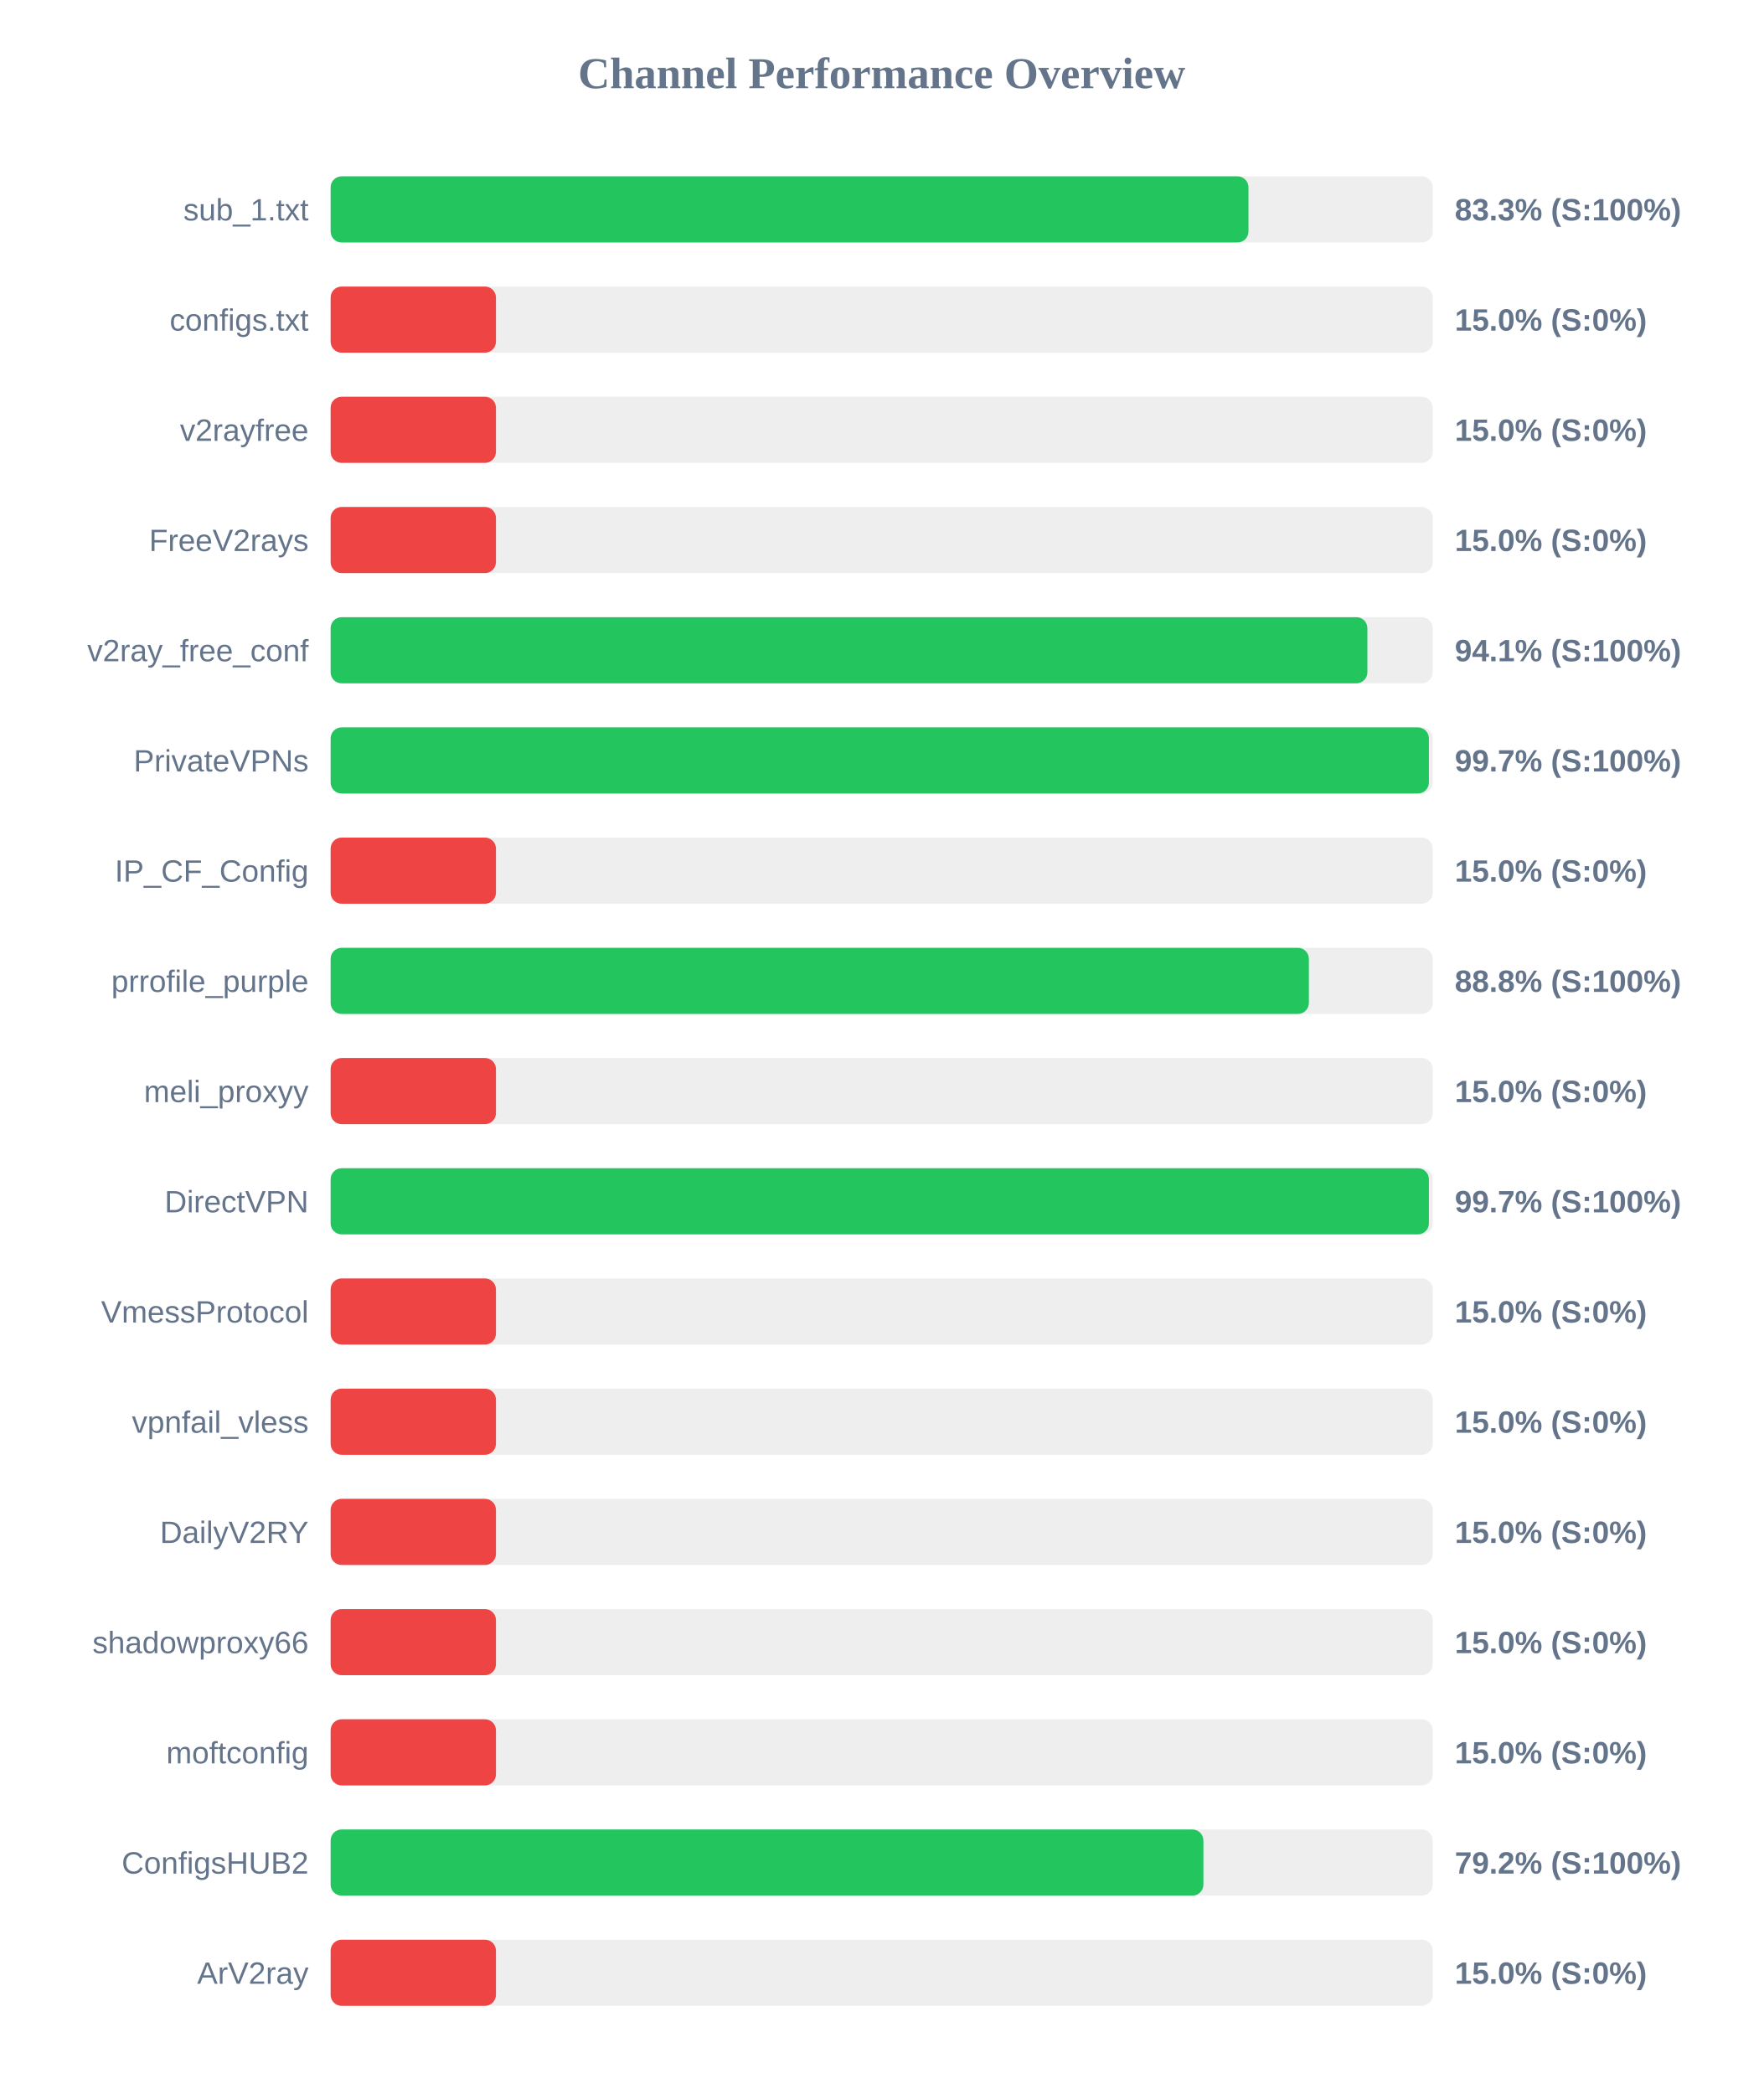
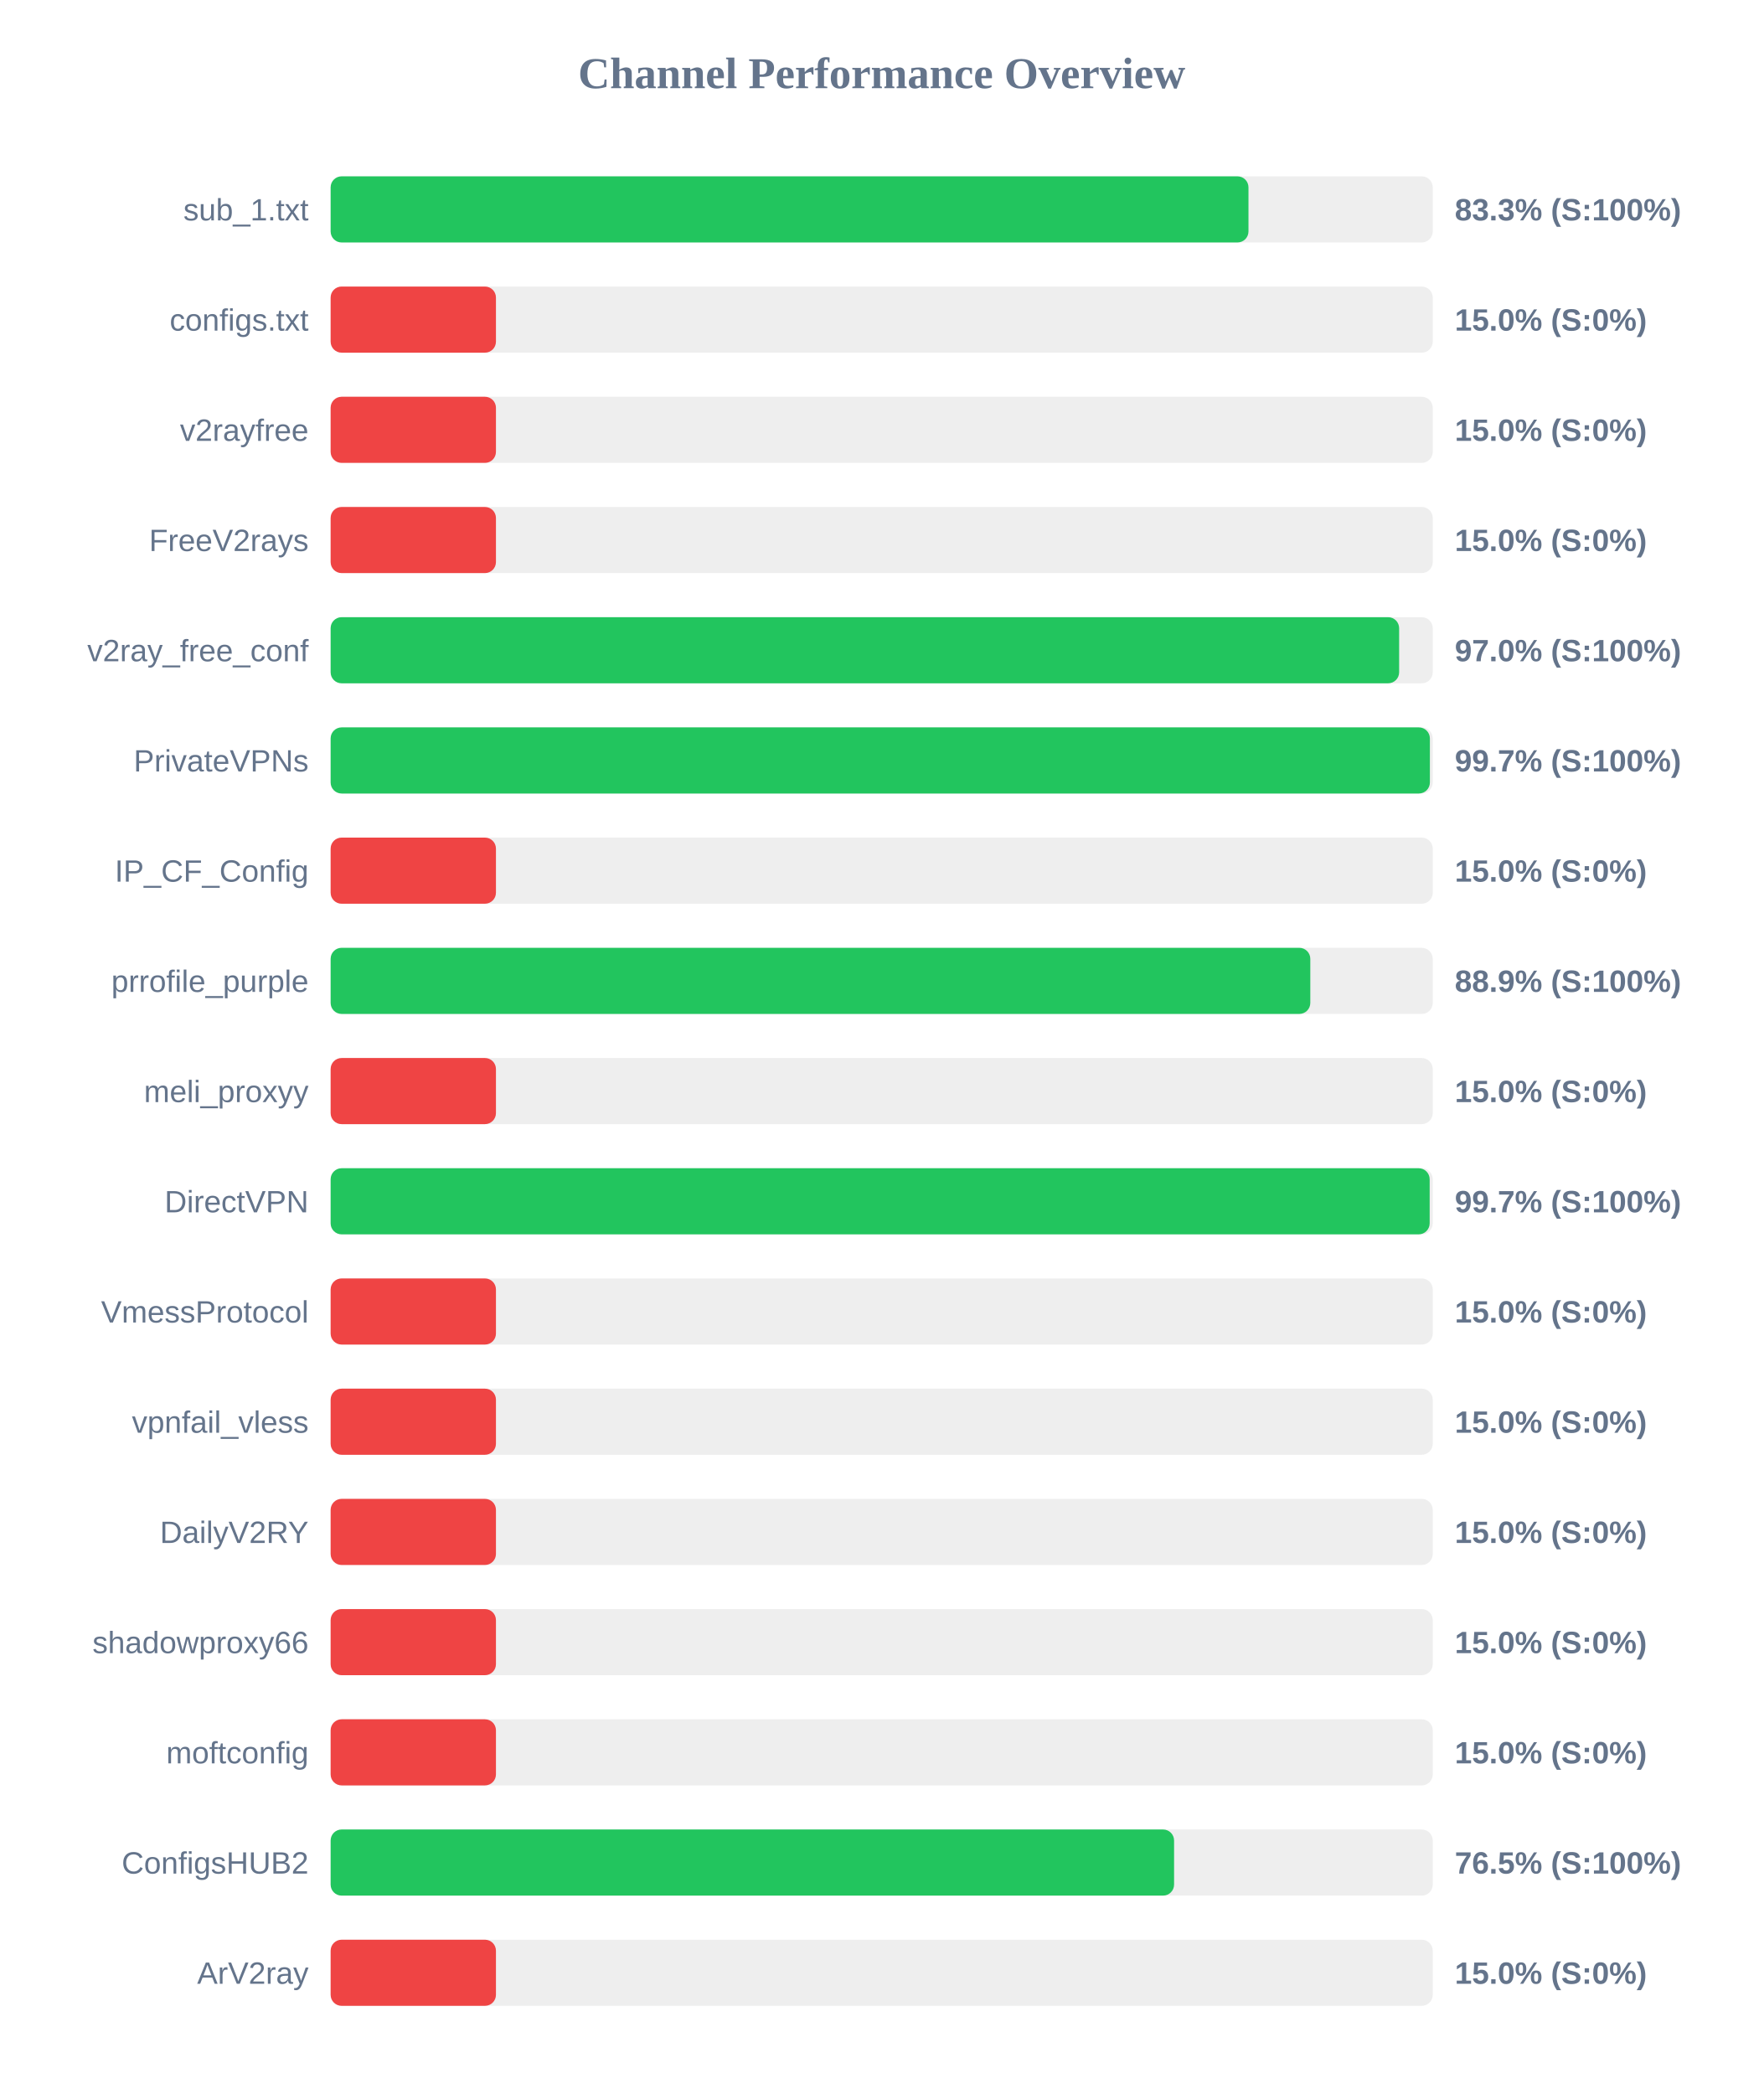
<svg xmlns="http://www.w3.org/2000/svg" width="800" height="950" version="1.1">
  <style>
        .row { font: 14px Arial; fill: #64748b; }
        .score { font: bold 14px Arial; fill: #64748b; }
    </style>
  <text x="400" y="40" text-anchor="middle" font-size="20px" font-weight="bold" fill="#64748b">Channel Performance Overview</text>
  <rect x="150" y="80" width="500" height="30" fill="#eee" rx="5" />
  <rect x="150" y="80" width="416.4" height="30" fill="#22c55e" rx="5" />
  <text x="140" y="100" text-anchor="end" class="row">sub_1.txt</text>
  <text x="660" y="100" text-anchor="start" class="score">83.3% (S:100%)</text>
  <rect x="150" y="130" width="500" height="30" fill="#eee" rx="5" />
  <rect x="150" y="130" width="75.0" height="30" fill="#ef4444" rx="5" />
  <text x="140" y="150" text-anchor="end" class="row">configs.txt</text>
  <text x="660" y="150" text-anchor="start" class="score">15.0% (S:0%)</text>
  <rect x="150" y="180" width="500" height="30" fill="#eee" rx="5" />
  <rect x="150" y="180" width="75.0" height="30" fill="#ef4444" rx="5" />
  <text x="140" y="200" text-anchor="end" class="row">v2rayfree</text>
  <text x="660" y="200" text-anchor="start" class="score">15.0% (S:0%)</text>
  <rect x="150" y="230" width="500" height="30" fill="#eee" rx="5" />
  <rect x="150" y="230" width="75.0" height="30" fill="#ef4444" rx="5" />
  <text x="140" y="250" text-anchor="end" class="row">FreeV2rays</text>
  <text x="660" y="250" text-anchor="start" class="score">15.0% (S:0%)</text>
  <rect x="150" y="280" width="500" height="30" fill="#eee" rx="5" />
-   <rect x="150" y="280" width="470.35" height="30" fill="#22c55e" rx="5" />
+   <rect x="150" y="280" width="484.75" height="30" fill="#22c55e" rx="5" />
  <text x="140" y="300" text-anchor="end" class="row">v2ray_free_conf</text>
-   <text x="660" y="300" text-anchor="start" class="score">94.1% (S:100%)</text>
+   <text x="660" y="300" text-anchor="start" class="score">97.0% (S:100%)</text>
  <rect x="150" y="330" width="500" height="30" fill="#eee" rx="5" />
-   <rect x="150" y="330" width="498.25" height="30" fill="#22c55e" rx="5" />
+   <rect x="150" y="330" width="498.7" height="30" fill="#22c55e" rx="5" />
  <text x="140" y="350" text-anchor="end" class="row">PrivateVPNs</text>
  <text x="660" y="350" text-anchor="start" class="score">99.7% (S:100%)</text>
  <rect x="150" y="380" width="500" height="30" fill="#eee" rx="5" />
  <rect x="150" y="380" width="75.0" height="30" fill="#ef4444" rx="5" />
  <text x="140" y="400" text-anchor="end" class="row">IP_CF_Config</text>
  <text x="660" y="400" text-anchor="start" class="score">15.0% (S:0%)</text>
  <rect x="150" y="430" width="500" height="30" fill="#eee" rx="5" />
-   <rect x="150" y="430" width="443.8" height="30" fill="#22c55e" rx="5" />
+   <rect x="150" y="430" width="444.45" height="30" fill="#22c55e" rx="5" />
  <text x="140" y="450" text-anchor="end" class="row">prrofile_purple</text>
-   <text x="660" y="450" text-anchor="start" class="score">88.8% (S:100%)</text>
+   <text x="660" y="450" text-anchor="start" class="score">88.9% (S:100%)</text>
  <rect x="150" y="480" width="500" height="30" fill="#eee" rx="5" />
  <rect x="150" y="480" width="75.0" height="30" fill="#ef4444" rx="5" />
  <text x="140" y="500" text-anchor="end" class="row">meli_proxyy</text>
  <text x="660" y="500" text-anchor="start" class="score">15.0% (S:0%)</text>
  <rect x="150" y="530" width="500" height="30" fill="#eee" rx="5" />
-   <rect x="150" y="530" width="498.25" height="30" fill="#22c55e" rx="5" />
+   <rect x="150" y="530" width="498.6" height="30" fill="#22c55e" rx="5" />
  <text x="140" y="550" text-anchor="end" class="row">DirectVPN</text>
  <text x="660" y="550" text-anchor="start" class="score">99.7% (S:100%)</text>
  <rect x="150" y="580" width="500" height="30" fill="#eee" rx="5" />
  <rect x="150" y="580" width="75.0" height="30" fill="#ef4444" rx="5" />
  <text x="140" y="600" text-anchor="end" class="row">VmessProtocol</text>
  <text x="660" y="600" text-anchor="start" class="score">15.0% (S:0%)</text>
  <rect x="150" y="630" width="500" height="30" fill="#eee" rx="5" />
  <rect x="150" y="630" width="75.0" height="30" fill="#ef4444" rx="5" />
  <text x="140" y="650" text-anchor="end" class="row">vpnfail_vless</text>
  <text x="660" y="650" text-anchor="start" class="score">15.0% (S:0%)</text>
  <rect x="150" y="680" width="500" height="30" fill="#eee" rx="5" />
  <rect x="150" y="680" width="75.0" height="30" fill="#ef4444" rx="5" />
  <text x="140" y="700" text-anchor="end" class="row">DailyV2RY</text>
  <text x="660" y="700" text-anchor="start" class="score">15.0% (S:0%)</text>
  <rect x="150" y="730" width="500" height="30" fill="#eee" rx="5" />
  <rect x="150" y="730" width="75.0" height="30" fill="#ef4444" rx="5" />
  <text x="140" y="750" text-anchor="end" class="row">shadowproxy66</text>
  <text x="660" y="750" text-anchor="start" class="score">15.0% (S:0%)</text>
  <rect x="150" y="780" width="500" height="30" fill="#eee" rx="5" />
  <rect x="150" y="780" width="75.0" height="30" fill="#ef4444" rx="5" />
  <text x="140" y="800" text-anchor="end" class="row">moftconfig</text>
  <text x="660" y="800" text-anchor="start" class="score">15.0% (S:0%)</text>
  <rect x="150" y="830" width="500" height="30" fill="#eee" rx="5" />
-   <rect x="150" y="830" width="395.95" height="30" fill="#22c55e" rx="5" />
+   <rect x="150" y="830" width="382.65" height="30" fill="#22c55e" rx="5" />
  <text x="140" y="850" text-anchor="end" class="row">ConfigsHUB2</text>
-   <text x="660" y="850" text-anchor="start" class="score">79.2% (S:100%)</text>
+   <text x="660" y="850" text-anchor="start" class="score">76.5% (S:100%)</text>
  <rect x="150" y="880" width="500" height="30" fill="#eee" rx="5" />
  <rect x="150" y="880" width="75.0" height="30" fill="#ef4444" rx="5" />
  <text x="140" y="900" text-anchor="end" class="row">ArV2ray</text>
  <text x="660" y="900" text-anchor="start" class="score">15.0% (S:0%)</text>
</svg>
